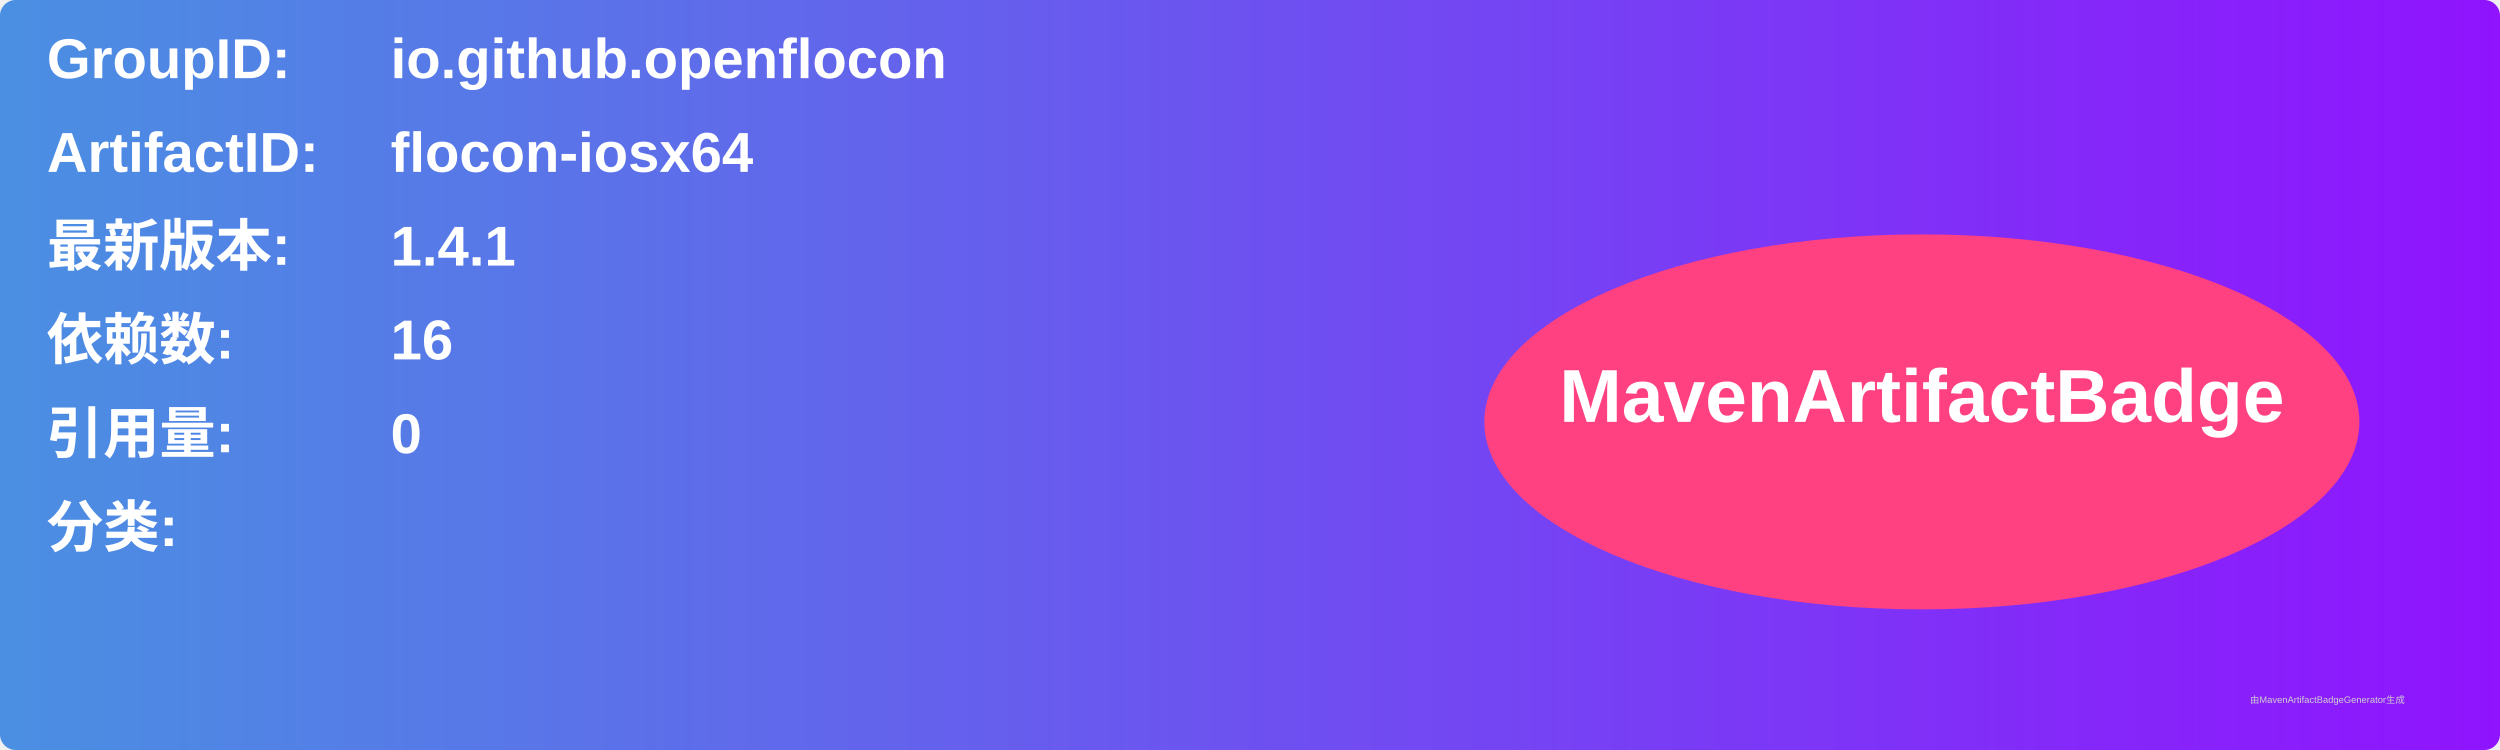
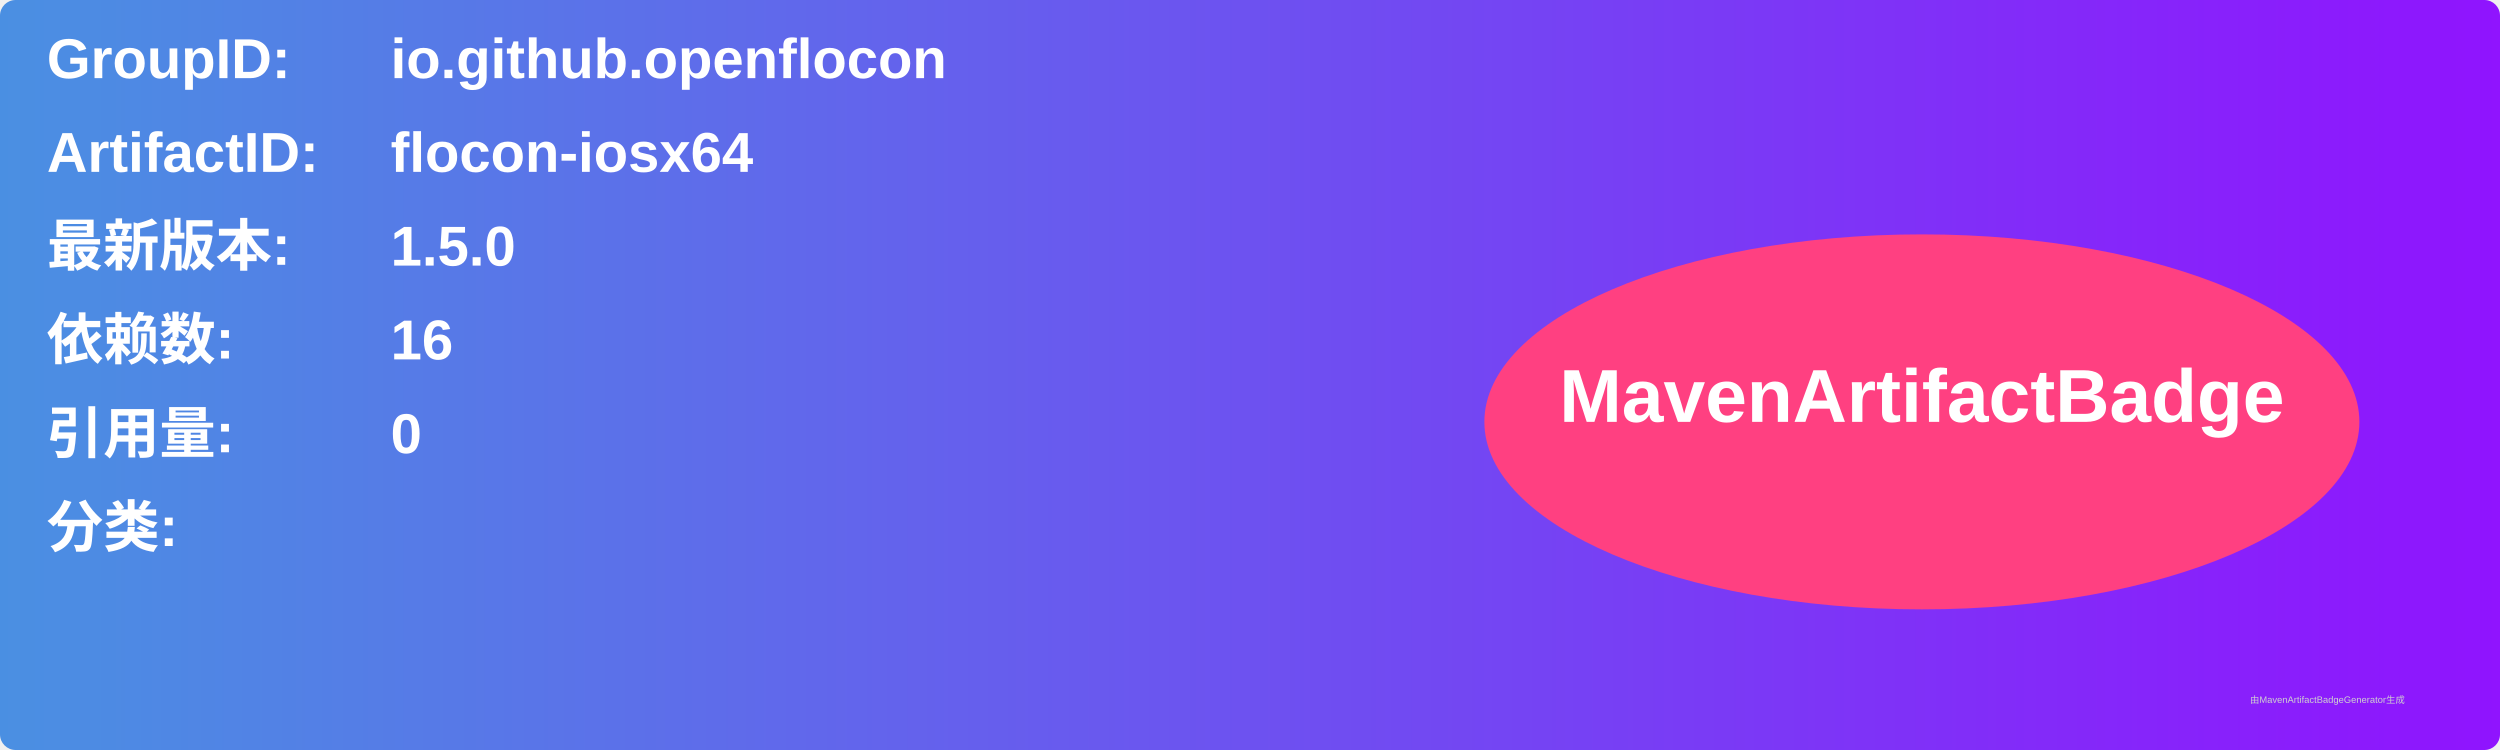
<svg xmlns="http://www.w3.org/2000/svg" width="800" height="240" viewBox="0 0 800 240">
  <linearGradient id="grad" x1="0%" y1="0%" x2="100%" y2="0%">
    <stop offset="0%" stop-color="#4a90e2" />
    <stop offset="100%" stop-color="#9013fe" />
  </linearGradient>
  <rect width="100%" height="100%" rx="5" ry="5" fill="url(#grad)" />
  <g transform="translate(15, 15)">
    <text x="0" y="10" font-family="Arial" font-size="18" fill="white" font-weight="bold" width="260">GroupID:</text>
    <text x="110" y="10" font-family="Arial" font-size="18" fill="white" font-weight="bold" width="460">io.github.openflocon</text>
    <text x="0" y="40" font-family="Arial" font-size="18" fill="white" font-weight="bold" width="260">ArtifactID:</text>
    <text x="110" y="40" font-family="Arial" font-size="18" fill="white" font-weight="bold" width="460">flocon-iosx64</text>
    <text x="0" y="70" font-family="Arial" font-size="18" fill="white" font-weight="bold">最新版本:</text>
    <text x="110" y="70" font-family="Arial" font-size="18" fill="white" font-weight="bold">
-       <tspan font-weight="bold">1.4.1</tspan>
+       <tspan font-weight="bold">1.5.0</tspan>
    </text>
    <text x="0" y="100" font-family="Arial" font-size="18" fill="white" font-weight="bold">依赖数: </text>
    <text x="110" y="100" font-family="Arial" font-size="18" fill="white">
      <tspan font-weight="bold">16</tspan>
    </text>
    <text x="0" y="130" font-family="Arial" font-size="18" fill="white" font-weight="bold">引用量: </text>
    <text x="110" y="130" font-family="Arial" font-size="18" fill="white">
      <tspan font-weight="bold">0</tspan>
    </text>
    <text x="0" y="160" font-family="Arial" font-size="18" fill="white" font-weight="bold">分类:</text>
    <text x="10" y="190" font-family="Arial" font-size="10" fill="white">
      <tspan font-weight="bold" />
    </text>
    <ellipse cx="600" cy="120" rx="140" ry="60" fill="#ff4081" />
    <text x="600" y="120" text-anchor="middle" font-family="Arial" font-size="24" fill="white" font-weight="bold">MavenArtifactBadge</text>
  </g>
  <text x="720" y="225" font-family="Arial" font-size="3" fill="#d0d0d0">由MavenArtifactBadgeGenerator生成</text>
</svg>
